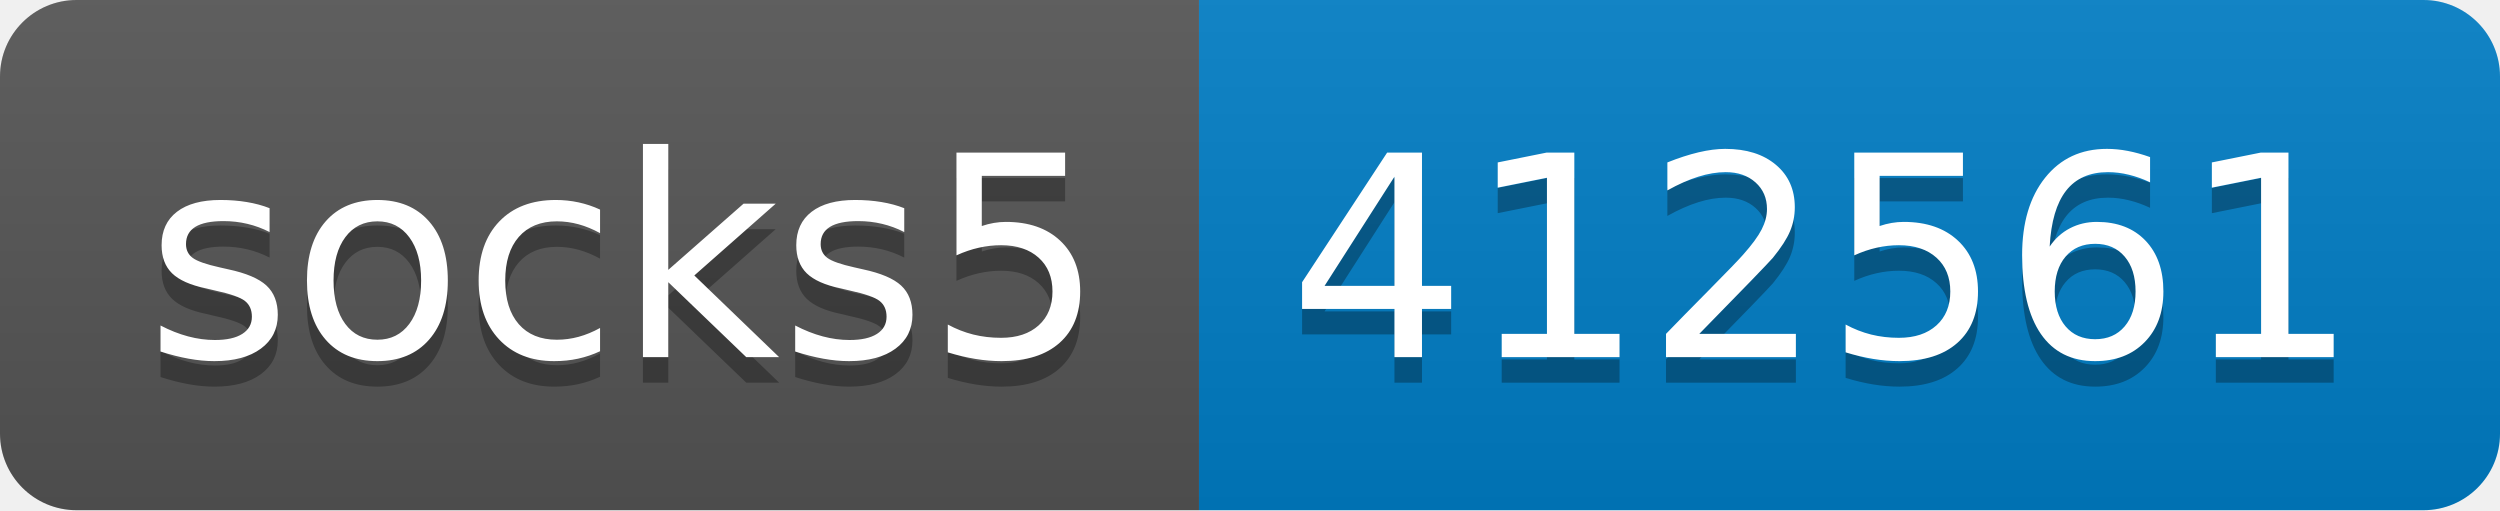
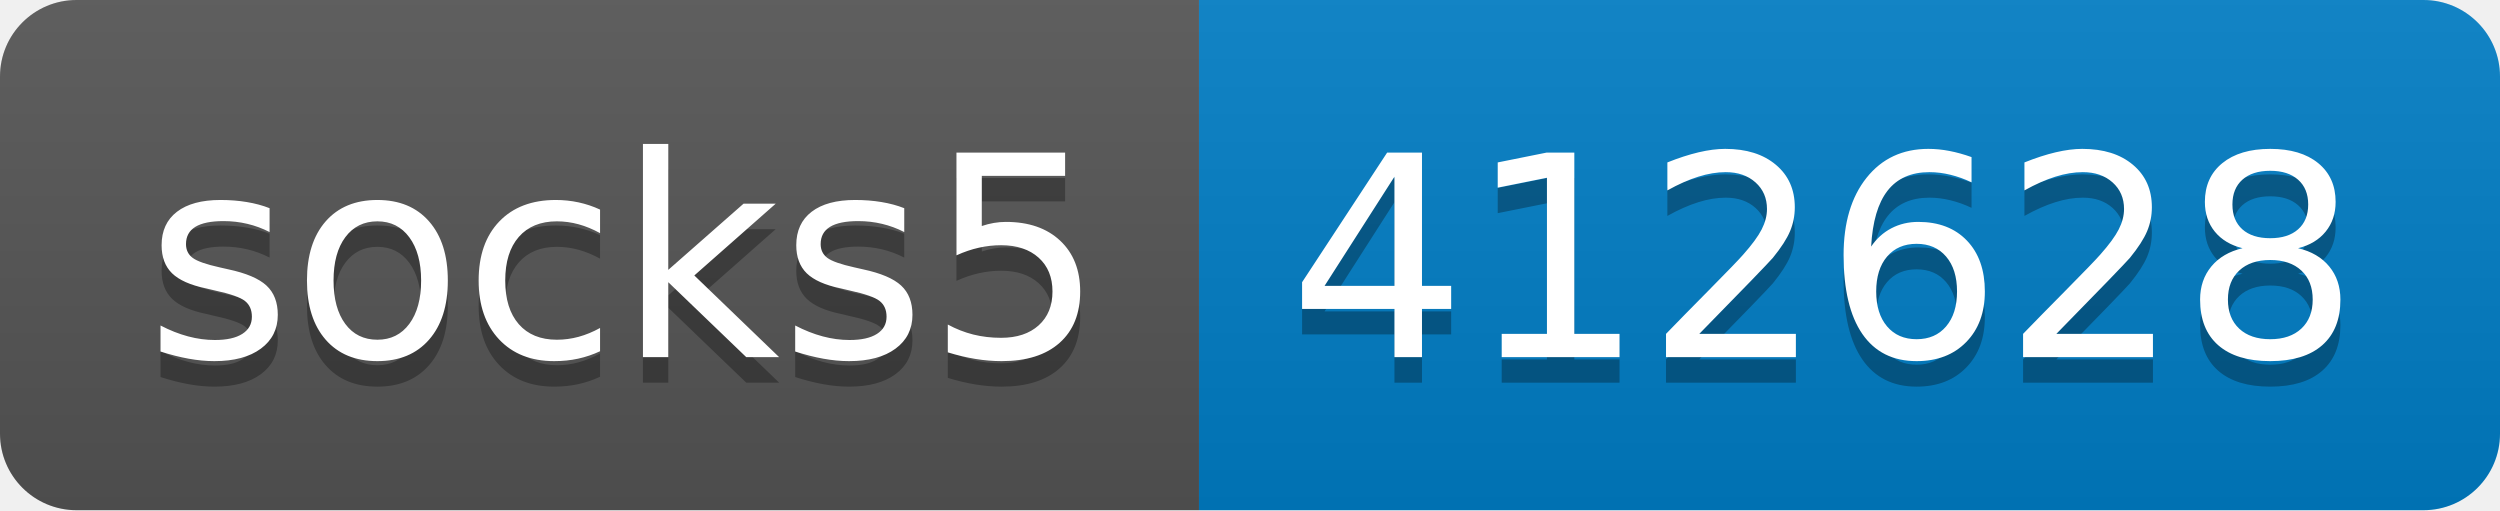
- <svg xmlns="http://www.w3.org/2000/svg" width="98" height="20" role="img" aria-label="socks5: 412561">
+ <svg xmlns="http://www.w3.org/2000/svg" width="98" height="20" role="img" aria-label="socks5: 412628">
  <linearGradient id="s" x2="0" y2="100%">
    <stop offset="0" stop-color="#bbb" stop-opacity=".1" />
    <stop offset="1" stop-opacity=".1" />
  </linearGradient>
  <clipPath id="r">
    <rect width="98" height="20" rx="3" fill="#fff" />
  </clipPath>
  <g clip-path="url(#r)">
    <rect width="47" height="20" fill="#555" />
    <rect x="47" width="51" height="20" fill="#007ec6" />
    <rect width="98" height="20" fill="url(#s)" />
  </g>
  <g fill="#fff" text-anchor="middle" font-family="Verdana,Geneva,DejaVu Sans,sans-serif" text-rendering="geometricPrecision" font-size="110">
    <text aria-hidden="true" x="245" y="150" fill="#010101" fill-opacity=".3" transform="scale(.1)" textLength="370">socks5</text>
    <text x="245" y="140" transform="scale(.1)" fill="#fff" textLength="370">socks5</text>
-     <text aria-hidden="true" x="715" y="150" fill="#010101" fill-opacity=".3" transform="scale(.1)" textLength="410">412561</text>
-     <text x="715" y="140" transform="scale(.1)" fill="#fff" textLength="410">412561</text>
+     <text aria-hidden="true" x="715" y="150" fill="#010101" fill-opacity=".3" transform="scale(.1)" textLength="410">412628</text>
+     <text x="715" y="140" transform="scale(.1)" fill="#fff" textLength="410">412628</text>
  </g>
</svg>
